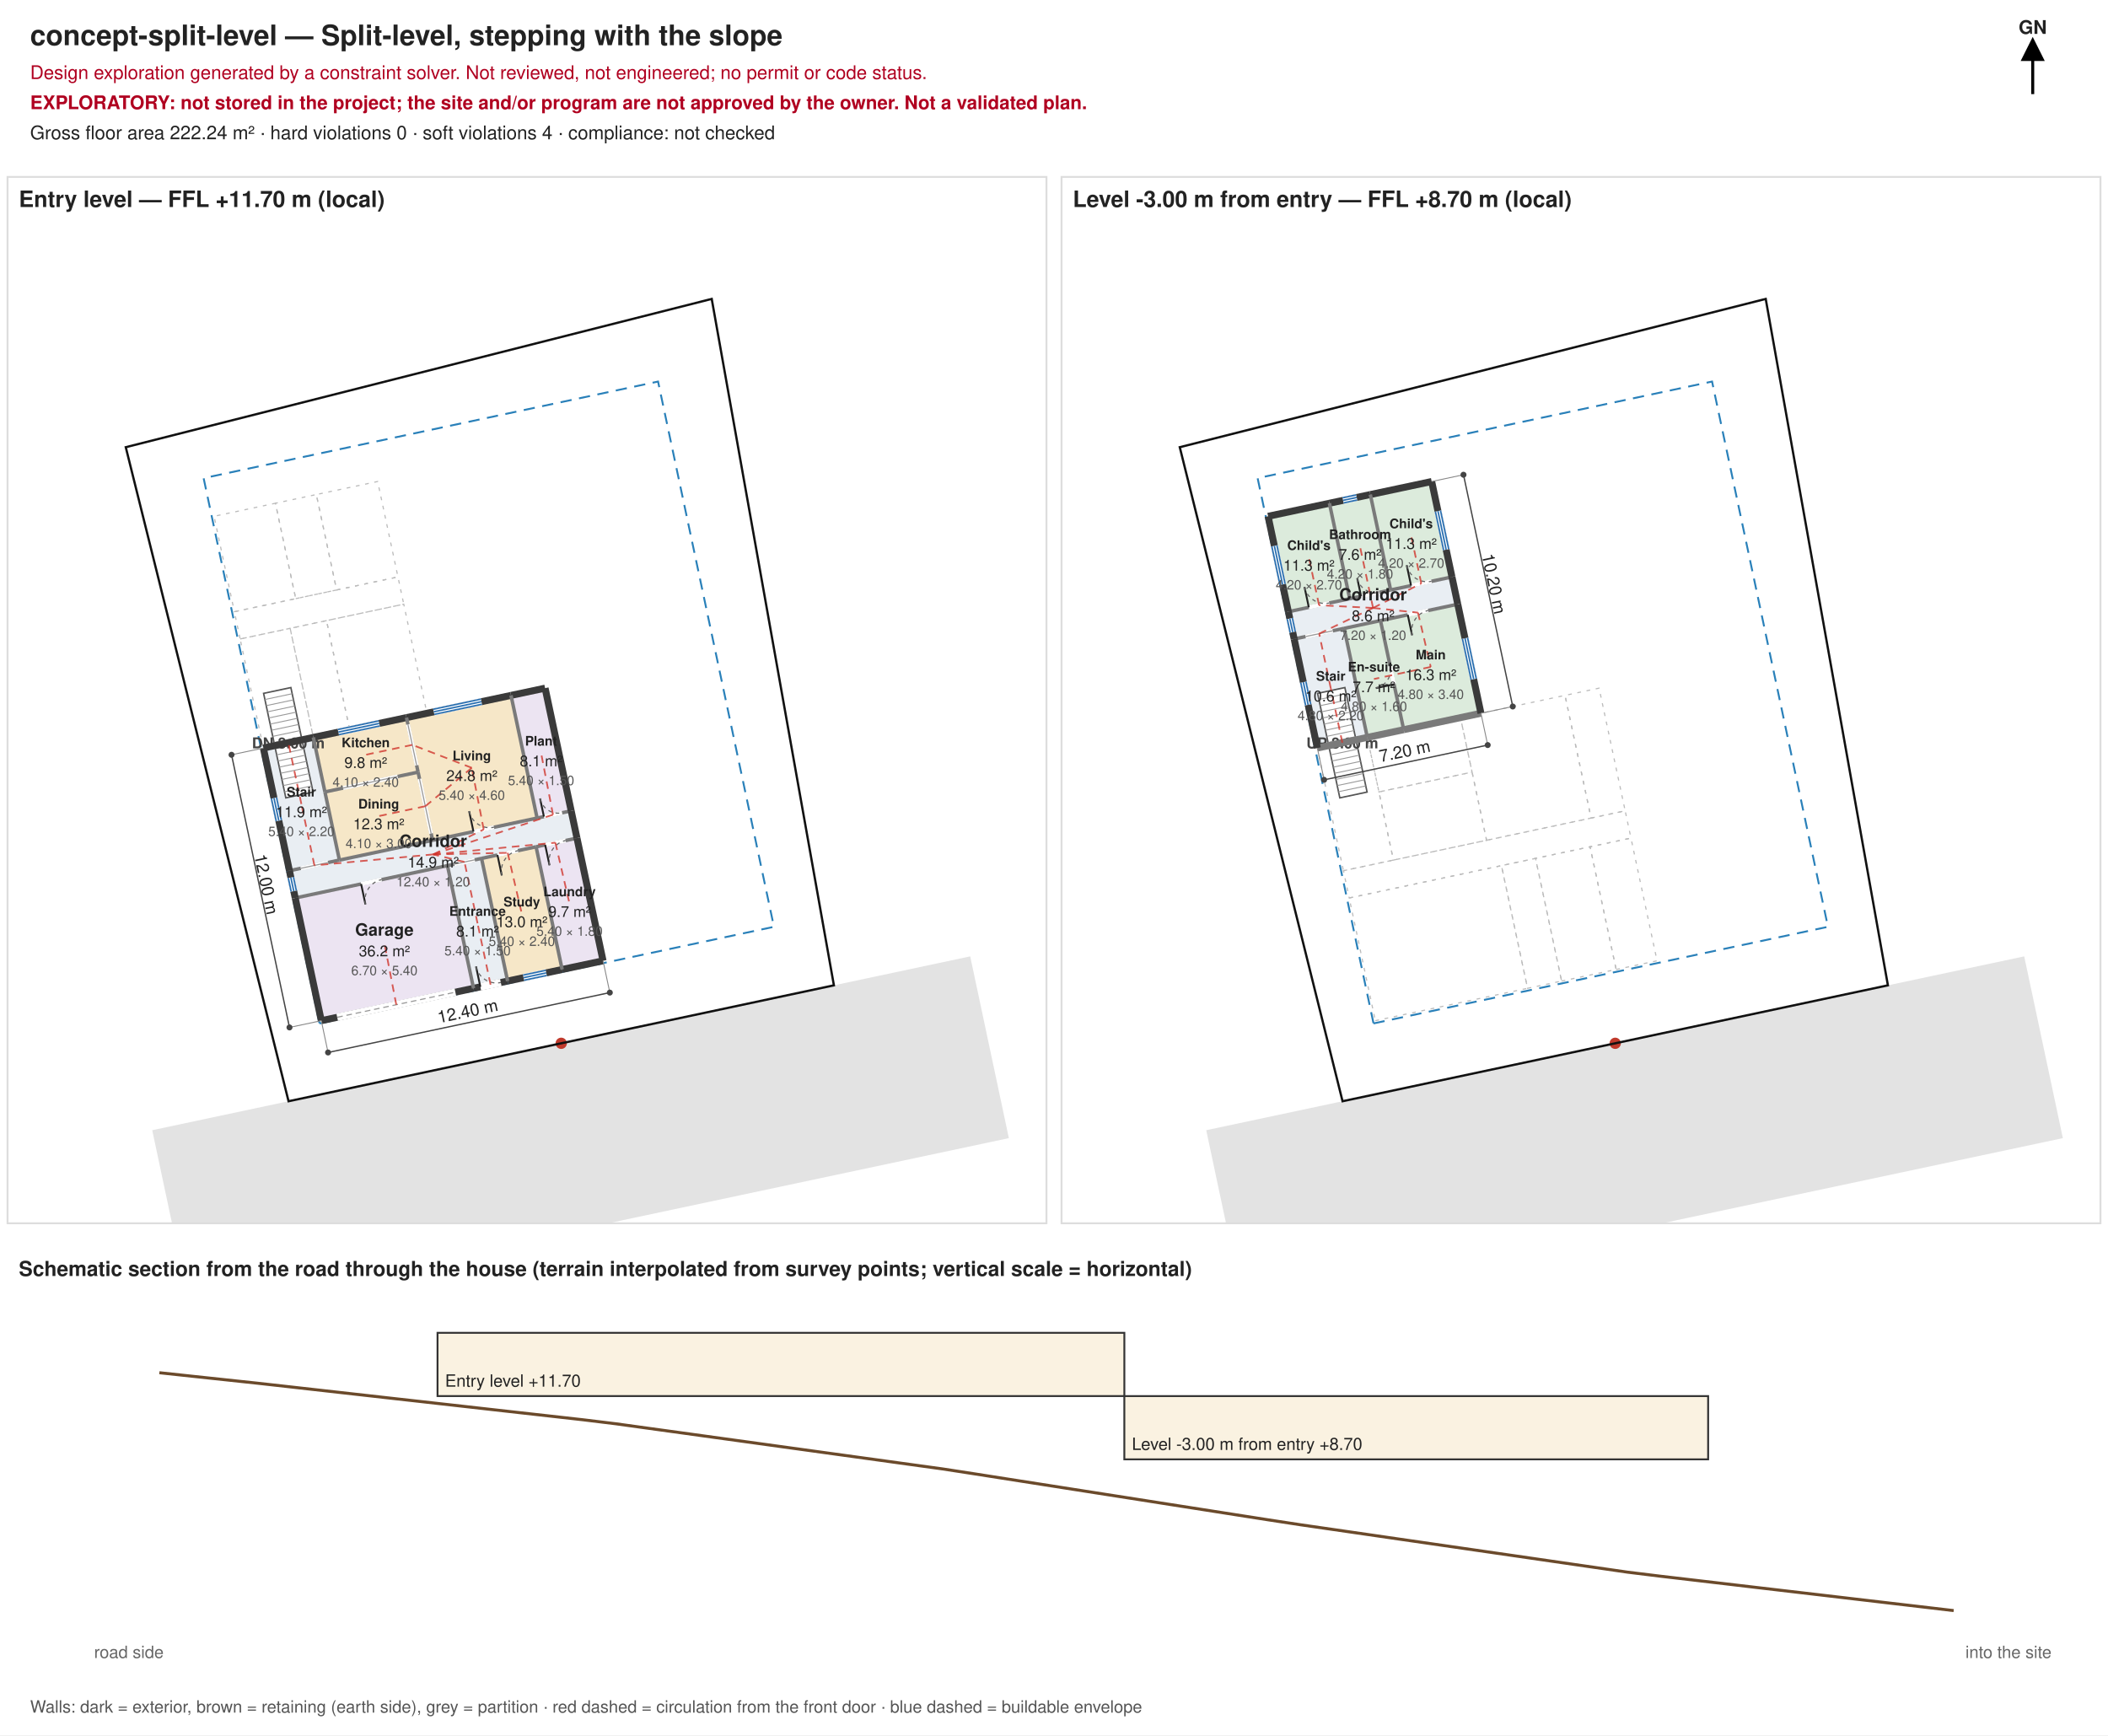
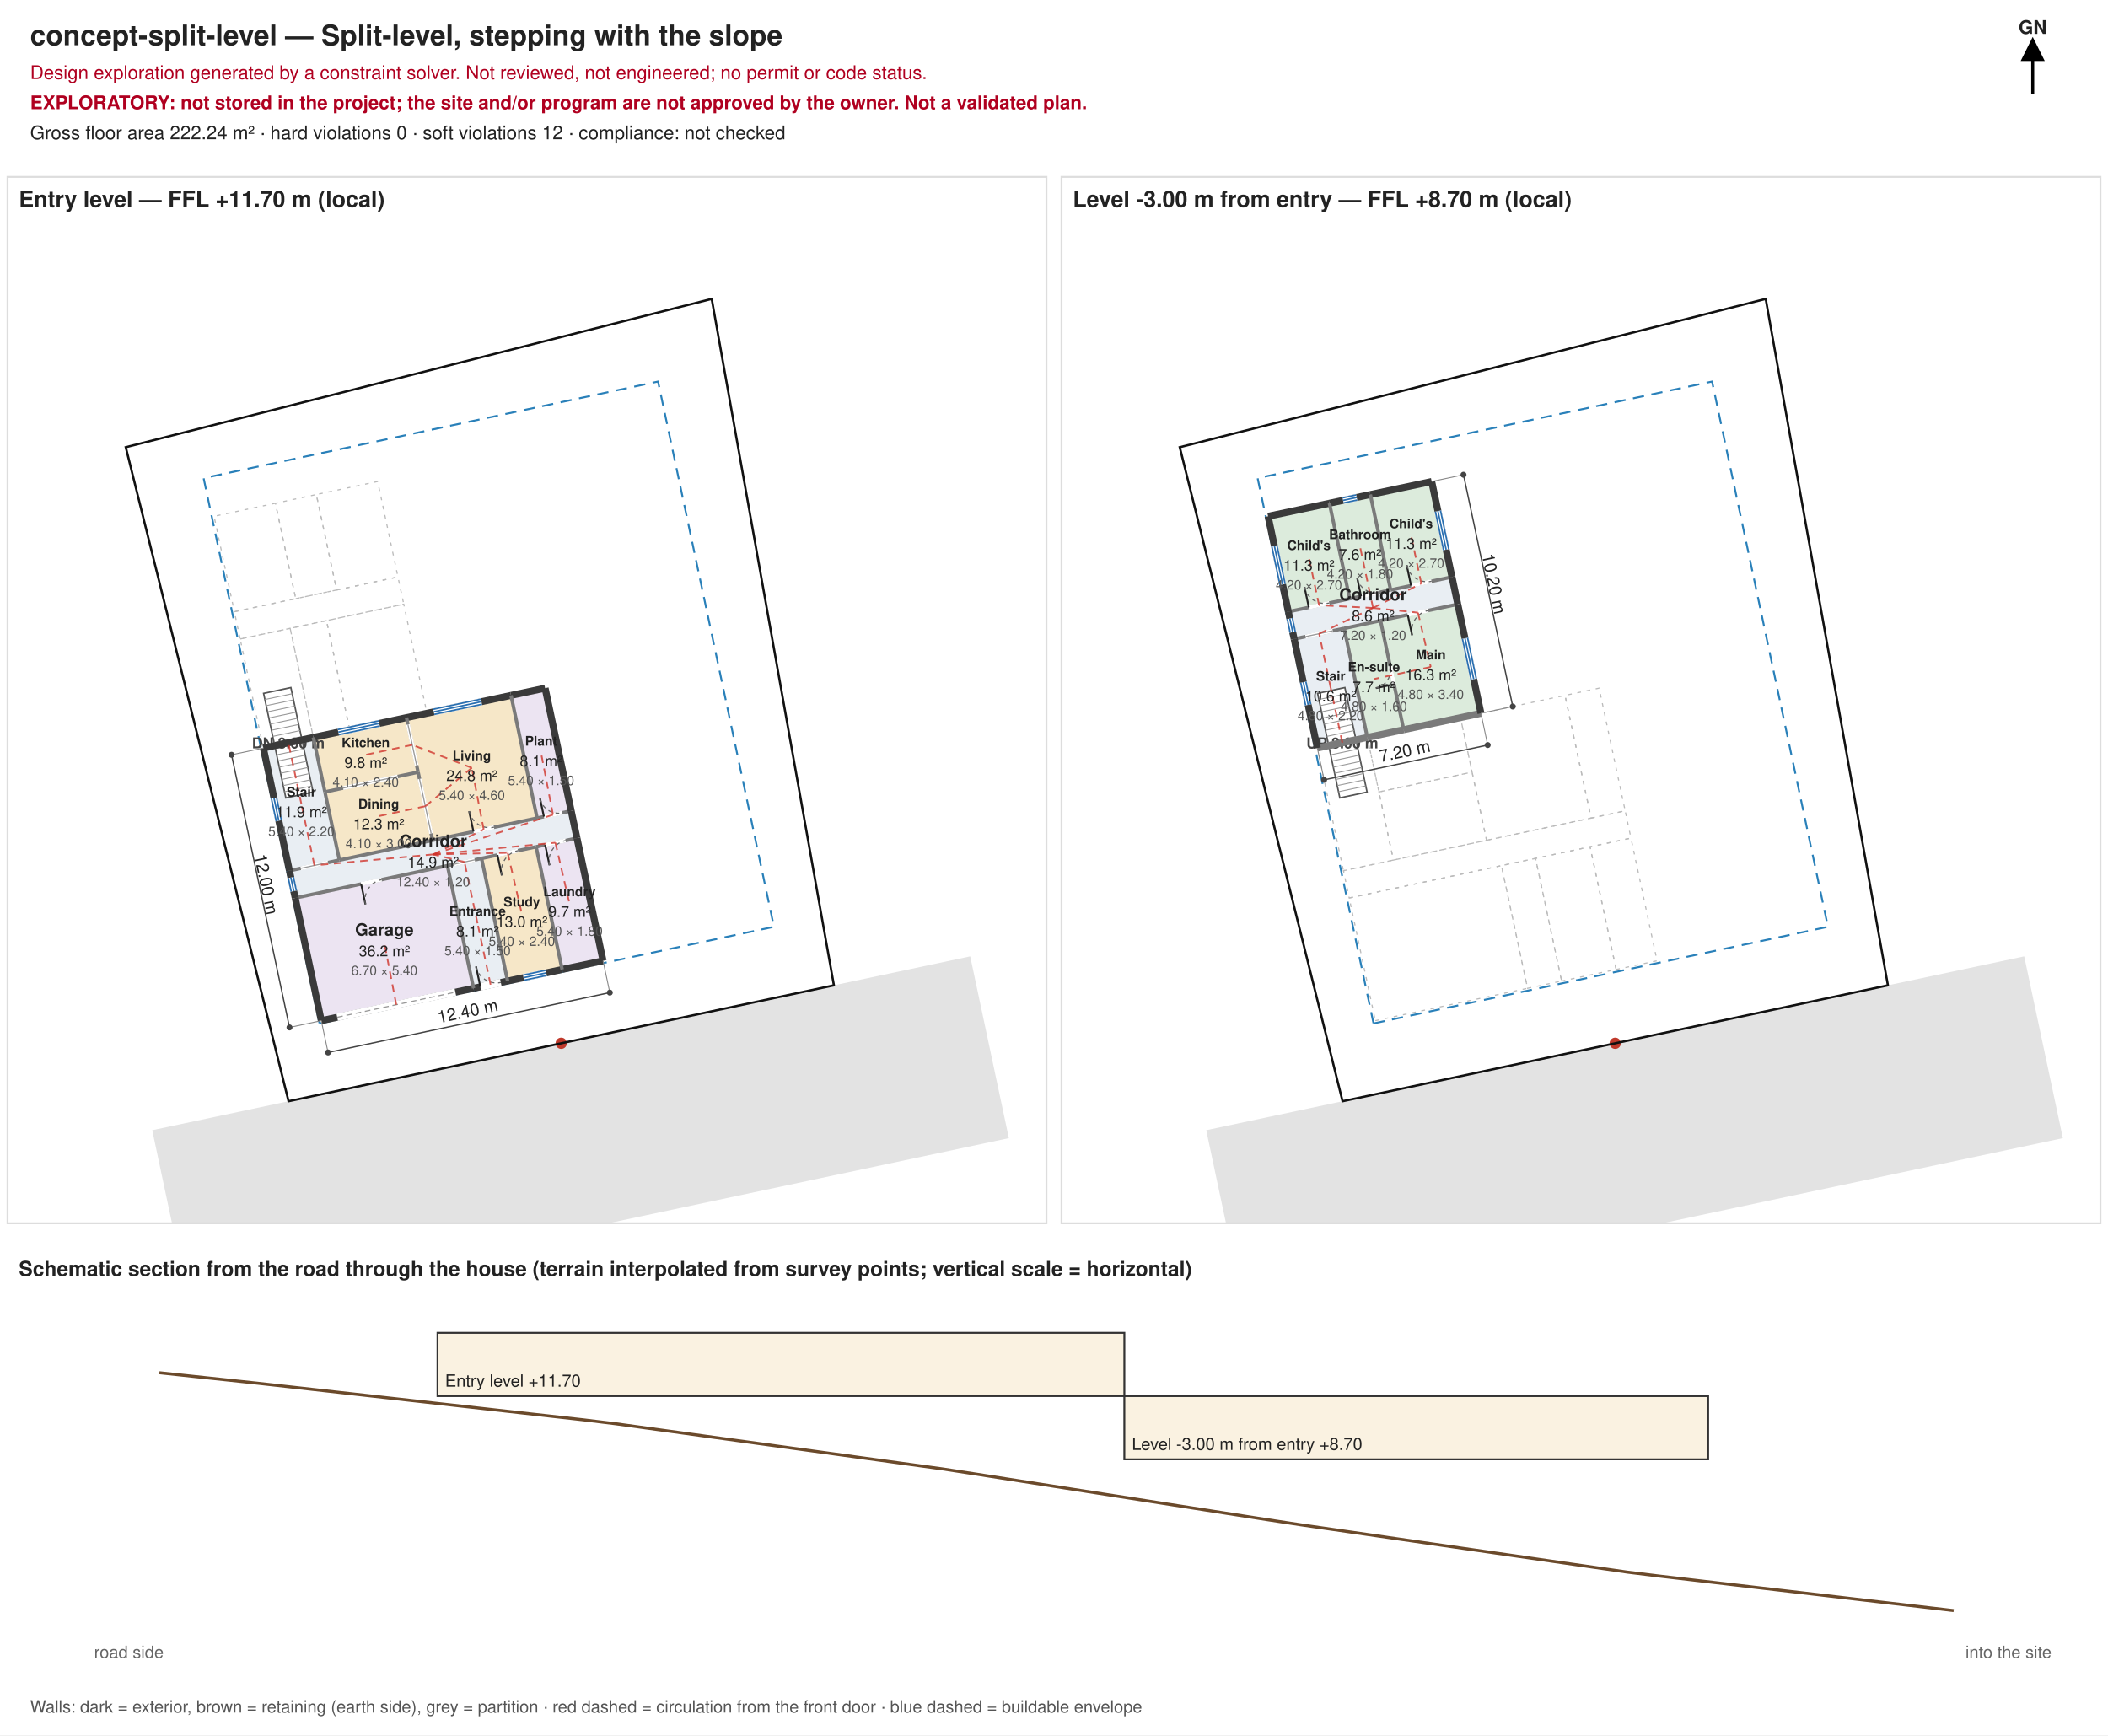
<svg xmlns="http://www.w3.org/2000/svg" width="1120.00" height="922.00" viewBox="0 0 1120.00 922.00" font-family="Helvetica, Arial, sans-serif">
  <defs>
    <marker id="arrow" markerWidth="8" markerHeight="8" refX="4" refY="4" orient="auto">
      <path d="M0,0 L8,4 L0,8 z" fill="#000" />
    </marker>
  </defs>
  <rect width="1120.00" height="922.00" fill="#ffffff" />
  <text x="16.00" y="24.00" font-size="15.00" text-anchor="start" fill="#222" font-weight="bold">concept-split-level — Split-level, stepping with the slope</text>
  <text x="16.00" y="42.00" font-size="10.00" text-anchor="start" fill="#b00020" font-weight="normal">Design exploration generated by a constraint solver. Not reviewed, not engineered; no permit or code status.</text>
  <text x="16.00" y="58.00" font-size="10.00" text-anchor="start" fill="#b00020" font-weight="bold">EXPLORATORY: not stored in the project; the site and/or program are not approved by the owner. Not a validated plan.</text>
-   <text x="16.00" y="74.00" font-size="10.00" text-anchor="start" fill="#222" font-weight="normal">Gross floor area 222.24 m² · hard violations 0 · soft violations 4 · compliance: not checked</text>
+   <text x="16.00" y="74.00" font-size="10.00" text-anchor="start" fill="#222" font-weight="normal">Gross floor area 222.24 m² · hard violations 0 · soft violations 12 · compliance: not checked</text>
  <path d="M1080.00,50.00 L1080.00,26.00" stroke="#000" stroke-width="1.6" marker-end="url(#arrow)" />
  <text x="1080.00" y="18.00" font-size="10.00" text-anchor="middle" fill="#222" font-weight="bold">GN</text>
  <clipPath id="clip-lv-entry">
    <rect x="4.00" y="94.00" width="552.00" height="556.00" />
  </clipPath>
  <g id="level-lv-entry" clip-path="url(#clip-lv-entry)">
    <path d="M101.40,697.13 L536.02,604.75 L515.48,508.17 L80.88,600.54 Z" fill="#e3e3e3" stroke="none" />
    <circle cx="298.18" cy="554.36" r="3" fill="#c0392b" />
    <path d="M153.31,585.15 L443.06,523.56 L378.14,158.83 L66.82,237.62 Z" fill="none" stroke="#111" stroke-width="1.2" />
    <path d="M169.77,543.80 L411.21,492.47 L349.63,202.74 L108.18,254.06 Z" fill="none" stroke="#2980b9" stroke-width="1" stroke-dasharray="6,4" />
    <path d="M127.60,339.52 L214.52,321.04 L211.44,306.56 L124.52,325.03 Z" fill="none" stroke="#bbb" stroke-width="0.6" stroke-dasharray="2,3" />
    <path d="M166.48,391.82 L185.79,387.72 L173.48,329.77 L154.16,333.87 Z" fill="none" stroke="#bbb" stroke-width="0.6" stroke-dasharray="2,3" />
    <path d="M185.79,387.72 L226.84,378.99 L214.52,321.04 L173.48,329.77 Z" fill="none" stroke="#bbb" stroke-width="0.6" stroke-dasharray="2,3" />
    <path d="M124.52,325.03 L157.12,318.10 L146.34,267.40 L113.74,274.33 Z" fill="none" stroke="#bbb" stroke-width="0.6" stroke-dasharray="2,3" />
    <path d="M178.85,313.49 L211.44,306.56 L200.66,255.85 L168.07,262.78 Z" fill="none" stroke="#bbb" stroke-width="0.6" stroke-dasharray="2,3" />
    <path d="M157.12,318.10 L178.85,313.49 L168.07,262.78 L146.34,267.40 Z" fill="none" stroke="#bbb" stroke-width="0.6" stroke-dasharray="2,3" />
    <path d="M139.92,397.47 L166.48,391.82 L154.16,333.87 L127.60,339.52 Z" fill="none" stroke="#bbb" stroke-width="0.6" stroke-dasharray="2,3" />
    <path d="M156.85,477.15 L306.55,445.33 L303.47,430.84 L153.77,462.66 Z" fill="#e9eef3" stroke="none" />
    <path d="M251.60,525.14 L269.70,521.29 L255.85,456.10 L237.74,459.95 Z" fill="#e9eef3" stroke="none" />
    <path d="M180.33,457.01 L229.83,446.49 L222.13,410.27 L172.64,420.80 Z" fill="#f6e7c8" stroke="none" />
    <path d="M172.64,420.80 L222.13,410.27 L215.97,381.30 L166.48,391.82 Z" fill="#f6e7c8" stroke="none" />
    <path d="M229.83,446.49 L285.36,434.69 L271.51,369.50 L215.97,381.30 Z" fill="#f6e7c8" stroke="none" />
    <path d="M269.70,521.29 L298.68,515.14 L284.82,449.94 L255.85,456.10 Z" fill="#f6e7c8" stroke="none" />
    <path d="M170.71,542.34 L251.60,525.14 L237.74,459.95 L156.85,477.15 Z" fill="#ece4f2" stroke="none" />
    <path d="M298.68,515.14 L320.41,510.52 L306.55,445.33 L284.82,449.94 Z" fill="#ece4f2" stroke="none" />
    <path d="M285.36,434.69 L303.47,430.84 L289.62,365.65 L271.51,369.50 Z" fill="#ece4f2" stroke="none" />
    <path d="M153.77,462.66 L180.33,457.01 L166.48,391.82 L139.92,397.47 Z" fill="#e9eef3" stroke="none" />
    <path d="M151.86,423.95 L166.34,420.87 L154.54,365.34 L140.05,368.42 Z" fill="#ffffff" stroke="#555" stroke-width="0.8" />
    <path d="M151.16,420.68 L165.65,417.60" stroke="#999" stroke-width="0.5" />
    <path d="M150.47,417.42 L164.95,414.34" stroke="#999" stroke-width="0.5" />
    <path d="M149.77,414.15 L164.26,411.07" stroke="#999" stroke-width="0.5" />
    <path d="M149.08,410.88 L163.57,407.80" stroke="#999" stroke-width="0.5" />
    <path d="M148.38,407.62 L162.87,404.54" stroke="#999" stroke-width="0.5" />
    <path d="M147.69,404.35 L162.18,401.27" stroke="#999" stroke-width="0.5" />
    <path d="M147.00,401.08 L161.48,398.00" stroke="#999" stroke-width="0.5" />
    <path d="M146.30,397.82 L160.79,394.74" stroke="#999" stroke-width="0.5" />
    <path d="M145.61,394.55 L160.09,391.47" stroke="#999" stroke-width="0.5" />
    <path d="M144.91,391.28 L159.40,388.20" stroke="#999" stroke-width="0.5" />
    <path d="M144.22,388.02 L158.70,384.94" stroke="#999" stroke-width="0.5" />
    <path d="M143.52,384.75 L158.01,381.67" stroke="#999" stroke-width="0.5" />
    <path d="M142.83,381.48 L157.32,378.41" stroke="#999" stroke-width="0.5" />
    <path d="M142.13,378.22 L156.62,375.14" stroke="#999" stroke-width="0.5" />
    <path d="M141.44,374.95 L155.93,371.87" stroke="#999" stroke-width="0.5" />
    <path d="M140.75,371.68 L155.23,368.61" stroke="#999" stroke-width="0.5" />
    <text x="153.20" y="397.64" font-size="8.00" text-anchor="middle" fill="#444" font-weight="bold">DN 3.00 m</text>
    <path d="M170.33,540.53 L251.21,523.33 L251.98,526.95 L171.10,544.15 Z" fill="#3a3a3a" />
    <path d="M251.21,523.33 L269.32,519.48 L270.09,523.11 L251.98,526.95 Z" fill="#3a3a3a" />
    <path d="M269.32,519.48 L298.29,513.32 L299.06,516.95 L270.09,523.11 Z" fill="#3a3a3a" />
    <path d="M298.29,513.32 L320.02,508.71 L320.79,512.33 L299.06,516.95 Z" fill="#3a3a3a" />
    <path d="M156.66,476.24 L237.55,459.05 L237.93,460.86 L157.05,478.05 Z" fill="#7a7a7a" />
    <path d="M237.55,459.05 L255.65,455.20 L256.04,457.01 L237.93,460.86 Z" fill="#7a7a7a" />
    <path d="M255.65,455.20 L284.63,449.04 L285.01,450.85 L256.04,457.01 Z" fill="#7a7a7a" />
    <path d="M284.63,449.04 L306.36,444.42 L306.74,446.23 L285.01,450.85 Z" fill="#7a7a7a" />
    <path d="M153.58,461.75 L180.14,456.11 L180.53,457.92 L153.97,463.56 Z" fill="#7a7a7a" />
    <path d="M180.14,456.11 L229.64,445.59 L230.02,447.40 L180.53,457.92 Z" fill="#7a7a7a" />
    <path d="M229.64,445.59 L285.17,433.78 L285.56,435.59 L230.02,447.40 Z" fill="#7a7a7a" />
    <path d="M285.17,433.78 L303.28,429.93 L303.66,431.74 L285.56,435.59 Z" fill="#7a7a7a" />
    <path d="M172.44,419.89 L221.94,409.37 L222.32,411.18 L172.83,421.70 Z" fill="#7a7a7a" />
    <path d="M139.53,395.66 L166.09,390.01 L166.86,393.63 L140.30,399.28 Z" fill="#3a3a3a" />
    <path d="M166.09,390.01 L215.59,379.49 L216.36,383.11 L166.86,393.63 Z" fill="#3a3a3a" />
    <path d="M215.59,379.49 L271.12,367.69 L271.89,371.31 L216.36,383.11 Z" fill="#3a3a3a" />
    <path d="M271.12,367.69 L289.23,363.84 L290.00,367.46 L271.89,371.31 Z" fill="#3a3a3a" />
    <path d="M168.90,542.72 L155.04,477.53 L158.66,476.76 L172.52,541.95 Z" fill="#3a3a3a" />
    <path d="M155.04,477.53 L151.96,463.04 L155.59,462.27 L158.66,476.76 Z" fill="#3a3a3a" />
    <path d="M151.96,463.04 L138.11,397.85 L141.73,397.08 L155.59,462.27 Z" fill="#3a3a3a" />
    <path d="M179.43,457.21 L171.73,420.99 L173.54,420.60 L181.24,456.82 Z" fill="#7a7a7a" />
    <path d="M171.73,420.99 L165.57,392.01 L167.38,391.63 L173.54,420.60 Z" fill="#7a7a7a" />
    <path d="M228.92,446.68 L221.23,410.47 L223.04,410.08 L230.74,446.30 Z" fill="#7a7a7a" />
    <path d="M221.23,410.47 L215.07,381.49 L216.88,381.11 L223.04,410.08 Z" fill="#7a7a7a" />
    <path d="M250.69,525.34 L236.83,460.14 L238.64,459.76 L252.50,524.95 Z" fill="#7a7a7a" />
    <path d="M268.80,521.49 L254.94,456.30 L256.75,455.91 L270.61,521.10 Z" fill="#7a7a7a" />
    <path d="M297.77,515.33 L283.92,450.14 L285.73,449.75 L299.58,514.94 Z" fill="#7a7a7a" />
    <path d="M284.46,434.88 L270.60,369.69 L272.41,369.30 L286.27,434.50 Z" fill="#7a7a7a" />
    <path d="M318.60,510.90 L304.74,445.71 L308.36,444.94 L322.22,510.13 Z" fill="#3a3a3a" />
    <path d="M304.74,445.71 L301.66,431.22 L305.28,430.45 L308.36,444.94 Z" fill="#3a3a3a" />
    <path d="M301.66,431.22 L287.80,366.03 L291.43,365.26 L305.28,430.45 Z" fill="#3a3a3a" />
    <path d="M254.81,522.44 L265.67,520.13 L266.49,524.00 L255.63,526.31 Z" fill="#ffffff" stroke="none" />
    <path d="M255.22,524.37 L252.91,513.51" stroke="#222" stroke-width="1" />
    <path d="M252.91,513.51 A11.11,11.11 0 0 0 266.08,522.06" fill="none" stroke="#666" stroke-width="0.6" stroke-dasharray="2,2" />
    <path d="M241.14,458.16 L252.01,455.85 L252.44,457.90 L241.58,460.21 Z" fill="#ffffff" stroke="none" />
    <path d="M241.36,459.18 L252.23,456.87" stroke="#999" stroke-width="0.6" />
    <path d="M251.34,440.85 L262.21,438.54 L262.64,440.59 L251.78,442.90 Z" fill="#ffffff" stroke="none" />
    <path d="M251.56,441.87 L249.25,431.01" stroke="#222" stroke-width="1" />
    <path d="M249.25,431.01 A11.11,11.11 0 0 0 262.43,439.56" fill="none" stroke="#666" stroke-width="0.6" stroke-dasharray="2,2" />
    <path d="M220.34,406.87 L215.72,385.14 L217.77,384.70 L222.39,406.43 Z" fill="#ffffff" stroke="none" />
    <path d="M221.36,406.65 L216.74,384.92" stroke="#999" stroke-width="0.6" />
    <path d="M228.03,443.09 L221.88,414.11 L223.93,413.68 L230.09,442.65 Z" fill="#ffffff" stroke="none" />
    <path d="M229.06,442.87 L222.90,413.90" stroke="#999" stroke-width="0.6" />
    <path d="M182.08,417.72 L211.05,411.56 L211.49,413.61 L182.51,419.77 Z" fill="#ffffff" stroke="none" />
    <path d="M182.29,418.74 L211.27,412.58" stroke="#999" stroke-width="0.6" />
    <path d="M264.08,453.28 L274.94,450.97 L275.38,453.02 L264.52,455.33 Z" fill="#ffffff" stroke="none" />
    <path d="M264.30,454.31 L266.61,465.17" stroke="#222" stroke-width="1" />
    <path d="M266.61,465.17 A11.11,11.11 0 0 1 275.16,452.00" fill="none" stroke="#666" stroke-width="0.6" stroke-dasharray="2,2" />
    <path d="M191.65,468.68 L202.51,466.37 L202.95,468.42 L192.08,470.73 Z" fill="#ffffff" stroke="none" />
    <path d="M191.86,469.70 L194.17,480.57" stroke="#222" stroke-width="1" />
    <path d="M194.17,480.57 A11.11,11.11 0 0 1 202.73,467.39" fill="none" stroke="#666" stroke-width="0.6" stroke-dasharray="2,2" />
    <path d="M178.75,538.61 L241.53,525.26 L242.35,529.13 L179.57,542.47 Z" fill="#ffffff" stroke="none" />
    <path d="M179.16,540.54 L241.94,527.20" stroke="#999" stroke-width="0.6" stroke-dasharray="3,2" />
    <path d="M289.43,447.89 L300.30,445.58 L300.73,447.63 L289.87,449.94 Z" fill="#ffffff" stroke="none" />
    <path d="M289.65,448.92 L291.96,459.78" stroke="#222" stroke-width="1" />
    <path d="M291.96,459.78 A11.11,11.11 0 0 1 300.52,446.61" fill="none" stroke="#666" stroke-width="0.6" stroke-dasharray="2,2" />
    <path d="M288.77,432.89 L298.42,430.84 L298.86,432.89 L289.20,434.94 Z" fill="#ffffff" stroke="none" />
    <path d="M288.99,433.92 L286.93,424.26" stroke="#222" stroke-width="1" />
    <path d="M286.93,424.26 A9.87,9.87 0 0 0 298.64,431.87" fill="none" stroke="#666" stroke-width="0.6" stroke-dasharray="2,2" />
    <path d="M159.59,460.35 L174.08,457.27 L174.52,459.32 L160.03,462.40 Z" fill="#ffffff" stroke="none" />
    <path d="M159.81,461.38 L174.30,458.30" stroke="#999" stroke-width="0.6" />
    <path d="M154.15,473.93 L152.61,466.69 L156.48,465.87 L158.02,473.11 Z" fill="#ffffff" stroke="none" />
    <path d="M157.44,473.24 L155.90,465.99" stroke="#2a6fb0" stroke-width="0.8" />
    <path d="M156.08,473.52 L154.54,466.28" stroke="#2a6fb0" stroke-width="0.8" />
    <path d="M154.73,473.81 L153.19,466.57" stroke="#2a6fb0" stroke-width="0.8" />
    <path d="M179.35,387.07 L201.08,382.45 L201.90,386.31 L180.17,390.93 Z" fill="#ffffff" stroke="none" />
    <path d="M180.04,390.35 L201.77,385.73" stroke="#2a6fb0" stroke-width="0.8" />
    <path d="M179.76,389.00 L201.49,384.38" stroke="#2a6fb0" stroke-width="0.8" />
    <path d="M179.47,387.65 L201.20,383.03" stroke="#2a6fb0" stroke-width="0.8" />
    <path d="M230.05,376.29 L255.40,370.90 L256.22,374.76 L230.87,380.15 Z" fill="#ffffff" stroke="none" />
    <path d="M230.75,379.57 L256.10,374.19" stroke="#2a6fb0" stroke-width="0.8" />
    <path d="M230.46,378.22 L255.81,372.83" stroke="#2a6fb0" stroke-width="0.8" />
    <path d="M230.17,376.87 L255.53,371.48" stroke="#2a6fb0" stroke-width="0.8" />
    <path d="M277.74,517.57 L289.82,515.00 L290.64,518.86 L278.57,521.43 Z" fill="#ffffff" stroke="none" />
    <path d="M278.44,520.85 L290.51,518.28" stroke="#2a6fb0" stroke-width="0.8" />
    <path d="M278.15,519.50 L290.23,516.93" stroke="#2a6fb0" stroke-width="0.8" />
    <path d="M277.87,518.15 L289.94,515.58" stroke="#2a6fb0" stroke-width="0.8" />
    <path d="M146.20,436.51 L143.63,424.44 L147.49,423.62 L150.06,435.69 Z" fill="#ffffff" stroke="none" />
    <path d="M149.48,435.81 L146.91,423.74" stroke="#2a6fb0" stroke-width="0.8" />
    <path d="M148.13,436.10 L145.56,424.03" stroke="#2a6fb0" stroke-width="0.8" />
    <path d="M146.78,436.39 L144.21,424.31" stroke="#2a6fb0" stroke-width="0.8" />
    <path d="M260.65,523.22 L253.72,490.62" stroke="#d0342c" stroke-width="0.9" stroke-dasharray="4,3" fill="none" opacity="0.8" />
    <path d="M210.55,533.87 L204.22,501.14" stroke="#d0342c" stroke-width="0.9" stroke-dasharray="4,3" fill="none" opacity="0.8" />
    <path d="M246.79,458.03 L230.16,453.99" stroke="#d0342c" stroke-width="0.9" stroke-dasharray="4,3" fill="none" opacity="0.8" />
    <path d="M253.72,490.62 L246.79,458.03" stroke="#d0342c" stroke-width="0.9" stroke-dasharray="4,3" fill="none" opacity="0.8" />
    <path d="M295.08,447.76 L302.61,480.23" stroke="#d0342c" stroke-width="0.9" stroke-dasharray="4,3" fill="none" opacity="0.8" />
    <path d="M230.16,453.99 L295.08,447.76" stroke="#d0342c" stroke-width="0.9" stroke-dasharray="4,3" fill="none" opacity="0.8" />
    <path d="M256.99,440.72 L250.67,407.99" stroke="#d0342c" stroke-width="0.9" stroke-dasharray="4,3" fill="none" opacity="0.8" />
    <path d="M230.16,453.99 L256.99,440.72" stroke="#d0342c" stroke-width="0.9" stroke-dasharray="4,3" fill="none" opacity="0.8" />
    <path d="M293.81,432.89 L287.49,400.17" stroke="#d0342c" stroke-width="0.9" stroke-dasharray="4,3" fill="none" opacity="0.8" />
    <path d="M230.16,453.99 L293.81,432.89" stroke="#d0342c" stroke-width="0.9" stroke-dasharray="4,3" fill="none" opacity="0.8" />
    <path d="M167.05,459.84 L160.13,427.24" stroke="#d0342c" stroke-width="0.9" stroke-dasharray="4,3" fill="none" opacity="0.8" />
    <path d="M230.16,453.99 L167.05,459.84" stroke="#d0342c" stroke-width="0.9" stroke-dasharray="4,3" fill="none" opacity="0.8" />
    <path d="M269.73,453.15 L277.26,485.62" stroke="#d0342c" stroke-width="0.9" stroke-dasharray="4,3" fill="none" opacity="0.8" />
    <path d="M230.16,453.99 L269.73,453.15" stroke="#d0342c" stroke-width="0.9" stroke-dasharray="4,3" fill="none" opacity="0.8" />
    <path d="M225.98,428.38 L201.23,433.64" stroke="#d0342c" stroke-width="0.9" stroke-dasharray="4,3" fill="none" opacity="0.8" />
    <path d="M250.67,407.99 L225.98,428.38" stroke="#d0342c" stroke-width="0.9" stroke-dasharray="4,3" fill="none" opacity="0.8" />
    <path d="M219.05,395.79 L194.30,401.05" stroke="#d0342c" stroke-width="0.9" stroke-dasharray="4,3" fill="none" opacity="0.8" />
    <path d="M250.67,407.99 L219.05,395.79" stroke="#d0342c" stroke-width="0.9" stroke-dasharray="4,3" fill="none" opacity="0.8" />
    <path d="M160.13,427.24 L153.20,394.64" stroke="#d0342c" stroke-width="0.9" stroke-dasharray="4,3" fill="none" opacity="0.8" />
    <text x="230.16" y="449.99" font-size="9.00" text-anchor="middle" fill="#222" font-weight="bold">Corridor</text>
    <text x="230.16" y="460.99" font-size="8.00" text-anchor="middle" fill="#222" font-weight="normal">14.9 m²</text>
    <text x="230.16" y="470.99" font-size="7.00" text-anchor="middle" fill="#555" font-weight="normal">12.40 × 1.20</text>
    <text x="253.72" y="486.62" font-size="7.00" text-anchor="middle" fill="#222" font-weight="bold">Entrance</text>
    <text x="253.72" y="497.62" font-size="8.00" text-anchor="middle" fill="#222" font-weight="normal">8.1 m²</text>
    <text x="253.72" y="507.62" font-size="7.00" text-anchor="middle" fill="#555" font-weight="normal">5.40 × 1.50</text>
    <text x="201.23" y="429.64" font-size="7.00" text-anchor="middle" fill="#222" font-weight="bold">Dining</text>
    <text x="201.23" y="440.64" font-size="8.00" text-anchor="middle" fill="#222" font-weight="normal">12.3 m²</text>
    <text x="201.23" y="450.64" font-size="7.00" text-anchor="middle" fill="#555" font-weight="normal">4.10 × 3.00</text>
    <text x="194.30" y="397.05" font-size="7.00" text-anchor="middle" fill="#222" font-weight="bold">Kitchen</text>
    <text x="194.30" y="408.05" font-size="8.00" text-anchor="middle" fill="#222" font-weight="normal">9.8 m²</text>
    <text x="194.30" y="418.05" font-size="7.00" text-anchor="middle" fill="#555" font-weight="normal">4.10 × 2.40</text>
    <text x="250.67" y="403.99" font-size="7.00" text-anchor="middle" fill="#222" font-weight="bold">Living</text>
    <text x="250.67" y="414.99" font-size="8.00" text-anchor="middle" fill="#222" font-weight="normal">24.8 m²</text>
    <text x="250.67" y="424.99" font-size="7.00" text-anchor="middle" fill="#555" font-weight="normal">5.40 × 4.60</text>
    <text x="277.26" y="481.62" font-size="7.00" text-anchor="middle" fill="#222" font-weight="bold">Study</text>
    <text x="277.26" y="492.62" font-size="8.00" text-anchor="middle" fill="#222" font-weight="normal">13.0 m²</text>
    <text x="277.26" y="502.62" font-size="7.00" text-anchor="middle" fill="#555" font-weight="normal">5.40 × 2.40</text>
    <text x="204.22" y="497.14" font-size="9.00" text-anchor="middle" fill="#222" font-weight="bold">Garage</text>
    <text x="204.22" y="508.14" font-size="8.00" text-anchor="middle" fill="#222" font-weight="normal">36.2 m²</text>
    <text x="204.22" y="518.14" font-size="7.00" text-anchor="middle" fill="#555" font-weight="normal">6.70 × 5.40</text>
    <text x="302.61" y="476.23" font-size="7.00" text-anchor="middle" fill="#222" font-weight="bold">Laundry</text>
    <text x="302.61" y="487.23" font-size="8.00" text-anchor="middle" fill="#222" font-weight="normal">9.7 m²</text>
    <text x="302.61" y="497.23" font-size="7.00" text-anchor="middle" fill="#555" font-weight="normal">5.40 × 1.80</text>
    <text x="287.49" y="396.17" font-size="7.00" text-anchor="middle" fill="#222" font-weight="bold">Plant</text>
    <text x="287.49" y="407.17" font-size="8.00" text-anchor="middle" fill="#222" font-weight="normal">8.1 m²</text>
    <text x="287.49" y="417.17" font-size="7.00" text-anchor="middle" fill="#555" font-weight="normal">5.40 × 1.50</text>
    <text x="160.13" y="423.24" font-size="7.00" text-anchor="middle" fill="#222" font-weight="bold">Stair</text>
    <text x="160.13" y="434.24" font-size="8.00" text-anchor="middle" fill="#222" font-weight="normal">11.9 m²</text>
    <text x="160.13" y="444.24" font-size="7.00" text-anchor="middle" fill="#555" font-weight="normal">5.40 × 2.20</text>
    <path d="M324.00,527.42 L174.30,559.24" stroke="#444" stroke-width="0.7" />
    <path d="M320.41,510.52 L324.00,527.42" stroke="#888" stroke-width="0.5" />
    <circle cx="324.00" cy="527.42" r="1.6" fill="#444" />
    <path d="M170.71,542.34 L174.30,559.24" stroke="#888" stroke-width="0.5" />
    <circle cx="174.30" cy="559.24" r="1.6" fill="#444" />
    <text x="249.15" y="540.33" font-size="9.00" text-anchor="middle" fill="#222" font-weight="normal" transform="rotate(348.00 249.15 540.33)">12.40 m</text>
    <path d="M153.81,545.93 L123.02,401.06" stroke="#444" stroke-width="0.7" />
    <path d="M170.71,542.34 L153.81,545.93" stroke="#888" stroke-width="0.5" />
    <circle cx="153.81" cy="545.93" r="1.6" fill="#444" />
    <path d="M139.92,397.47 L123.02,401.06" stroke="#888" stroke-width="0.5" />
    <circle cx="123.02" cy="401.06" r="1.6" fill="#444" />
    <text x="138.41" y="470.49" font-size="9.00" text-anchor="middle" fill="#222" font-weight="normal" transform="rotate(78.00 138.41 470.49)">12.00 m</text>
    <text x="10.00" y="110.00" font-size="12.00" text-anchor="start" fill="#222" font-weight="bold">Entry level — FFL +11.70 m (local)</text>
  </g>
  <rect x="4.00" y="94.00" width="552.00" height="556.00" fill="none" stroke="#ddd" />
  <clipPath id="clip-lv-down-300">
    <rect x="564.00" y="94.00" width="552.00" height="556.00" />
  </clipPath>
  <g id="level-lv-down-300" clip-path="url(#clip-lv-down-300)">
    <path d="M661.40,697.13 L1096.02,604.75 L1075.48,508.17 L640.88,600.54 Z" fill="#e3e3e3" stroke="none" />
    <circle cx="858.18" cy="554.36" r="3" fill="#c0392b" />
    <path d="M713.31,585.15 L1003.06,523.56 L938.14,158.83 L626.82,237.62 Z" fill="none" stroke="#111" stroke-width="1.2" />
    <path d="M729.77,543.80 L971.21,492.47 L909.63,202.74 L668.18,254.06 Z" fill="none" stroke="#2980b9" stroke-width="1" stroke-dasharray="6,4" />
    <path d="M716.85,477.15 L866.55,445.33 L863.47,430.84 L713.77,462.66 Z" fill="none" stroke="#bbb" stroke-width="0.6" stroke-dasharray="2,3" />
    <path d="M811.60,525.14 L829.70,521.29 L815.85,456.10 L797.74,459.95 Z" fill="none" stroke="#bbb" stroke-width="0.6" stroke-dasharray="2,3" />
    <path d="M740.33,457.01 L789.83,446.49 L782.13,410.27 L732.64,420.80 Z" fill="none" stroke="#bbb" stroke-width="0.6" stroke-dasharray="2,3" />
    <path d="M732.64,420.80 L782.13,410.27 L775.97,381.30 L726.48,391.82 Z" fill="none" stroke="#bbb" stroke-width="0.6" stroke-dasharray="2,3" />
    <path d="M789.83,446.49 L845.36,434.69 L831.51,369.50 L775.97,381.30 Z" fill="none" stroke="#bbb" stroke-width="0.6" stroke-dasharray="2,3" />
    <path d="M829.70,521.29 L858.68,515.14 L844.82,449.94 L815.85,456.10 Z" fill="none" stroke="#bbb" stroke-width="0.6" stroke-dasharray="2,3" />
    <path d="M730.71,542.34 L811.60,525.14 L797.74,459.95 L716.85,477.15 Z" fill="none" stroke="#bbb" stroke-width="0.6" stroke-dasharray="2,3" />
    <path d="M858.68,515.14 L880.41,510.52 L866.55,445.33 L844.82,449.94 Z" fill="none" stroke="#bbb" stroke-width="0.6" stroke-dasharray="2,3" />
    <path d="M845.36,434.69 L863.47,430.84 L849.62,365.65 L831.51,369.50 Z" fill="none" stroke="#bbb" stroke-width="0.6" stroke-dasharray="2,3" />
    <path d="M713.77,462.66 L740.33,457.01 L726.48,391.82 L699.92,397.47 Z" fill="none" stroke="#bbb" stroke-width="0.6" stroke-dasharray="2,3" />
    <path d="M687.60,339.52 L774.52,321.04 L771.44,306.56 L684.52,325.03 Z" fill="#e9eef3" stroke="none" />
    <path d="M726.48,391.82 L745.79,387.72 L733.48,329.77 L714.16,333.87 Z" fill="#dcebdc" stroke="none" />
    <path d="M745.79,387.72 L786.84,378.99 L774.52,321.04 L733.48,329.77 Z" fill="#dcebdc" stroke="none" />
    <path d="M684.52,325.03 L717.12,318.10 L706.34,267.40 L673.74,274.33 Z" fill="#dcebdc" stroke="none" />
    <path d="M738.85,313.49 L771.44,306.56 L760.66,255.85 L728.07,262.78 Z" fill="#dcebdc" stroke="none" />
    <path d="M717.12,318.10 L738.85,313.49 L728.07,262.78 L706.34,267.40 Z" fill="#dcebdc" stroke="none" />
    <path d="M699.92,397.47 L726.48,391.82 L714.16,333.87 L687.60,339.52 Z" fill="#e9eef3" stroke="none" />
    <path d="M711.86,423.95 L726.34,420.87 L714.54,365.34 L700.05,368.42 Z" fill="#ffffff" stroke="#555" stroke-width="0.8" />
    <path d="M711.16,420.68 L725.65,417.60" stroke="#999" stroke-width="0.5" />
    <path d="M710.47,417.42 L724.95,414.34" stroke="#999" stroke-width="0.5" />
    <path d="M709.77,414.15 L724.26,411.07" stroke="#999" stroke-width="0.5" />
    <path d="M709.08,410.88 L723.57,407.80" stroke="#999" stroke-width="0.5" />
    <path d="M708.38,407.62 L722.87,404.54" stroke="#999" stroke-width="0.5" />
    <path d="M707.69,404.35 L722.18,401.27" stroke="#999" stroke-width="0.5" />
    <path d="M707.00,401.08 L721.48,398.00" stroke="#999" stroke-width="0.5" />
    <path d="M706.30,397.82 L720.79,394.74" stroke="#999" stroke-width="0.5" />
    <path d="M705.61,394.55 L720.09,391.47" stroke="#999" stroke-width="0.5" />
    <path d="M704.91,391.28 L719.40,388.20" stroke="#999" stroke-width="0.5" />
    <path d="M704.22,388.02 L718.70,384.94" stroke="#999" stroke-width="0.5" />
    <path d="M703.52,384.75 L718.01,381.67" stroke="#999" stroke-width="0.5" />
    <path d="M702.83,381.48 L717.32,378.41" stroke="#999" stroke-width="0.5" />
    <path d="M702.13,378.22 L716.62,375.14" stroke="#999" stroke-width="0.5" />
    <path d="M701.44,374.95 L715.93,371.87" stroke="#999" stroke-width="0.5" />
    <path d="M700.75,371.68 L715.23,368.61" stroke="#999" stroke-width="0.5" />
    <text x="713.20" y="397.64" font-size="8.00" text-anchor="middle" fill="#444" font-weight="bold">UP 3.00 m</text>
    <path d="M699.53,395.66 L726.09,390.01 L726.86,393.63 L700.30,399.28 Z" fill="#7a7a7a" />
    <path d="M726.09,390.01 L745.41,385.91 L746.18,389.53 L726.86,393.63 Z" fill="#7a7a7a" />
    <path d="M745.41,385.91 L786.45,377.18 L787.22,380.80 L746.18,389.53 Z" fill="#7a7a7a" />
    <path d="M687.41,338.61 L713.97,332.97 L714.35,334.78 L687.79,340.43 Z" fill="#7a7a7a" />
    <path d="M713.97,332.97 L733.28,328.86 L733.67,330.67 L714.35,334.78 Z" fill="#7a7a7a" />
    <path d="M733.28,328.86 L774.33,320.14 L774.71,321.95 L733.67,330.67 Z" fill="#7a7a7a" />
    <path d="M684.33,324.13 L716.92,317.20 L717.31,319.01 L684.71,325.94 Z" fill="#7a7a7a" />
    <path d="M716.92,317.20 L738.65,312.58 L739.04,314.39 L717.31,319.01 Z" fill="#7a7a7a" />
    <path d="M738.65,312.58 L771.25,305.65 L771.63,307.46 L739.04,314.39 Z" fill="#7a7a7a" />
    <path d="M673.36,272.52 L705.95,265.59 L706.72,269.21 L674.13,276.14 Z" fill="#3a3a3a" />
    <path d="M705.95,265.59 L727.68,260.97 L728.45,264.59 L706.72,269.21 Z" fill="#3a3a3a" />
    <path d="M727.68,260.97 L760.28,254.04 L761.05,257.66 L728.45,264.59 Z" fill="#3a3a3a" />
    <path d="M698.11,397.85 L685.79,339.90 L689.41,339.13 L701.73,397.08 Z" fill="#3a3a3a" />
    <path d="M685.79,339.90 L682.71,325.42 L686.33,324.65 L689.41,339.13 Z" fill="#3a3a3a" />
    <path d="M682.71,325.42 L671.93,274.71 L675.55,273.94 L686.33,324.65 Z" fill="#3a3a3a" />
    <path d="M725.57,392.01 L713.25,334.07 L715.06,333.68 L727.38,391.63 Z" fill="#7a7a7a" />
    <path d="M716.21,318.30 L705.43,267.59 L707.24,267.21 L718.02,317.91 Z" fill="#7a7a7a" />
    <path d="M744.89,387.91 L732.57,329.96 L734.38,329.58 L746.70,387.52 Z" fill="#7a7a7a" />
    <path d="M737.94,313.68 L727.16,262.97 L728.97,262.59 L739.75,313.29 Z" fill="#7a7a7a" />
    <path d="M785.03,379.38 L772.71,321.43 L776.33,320.66 L788.65,378.61 Z" fill="#3a3a3a" />
    <path d="M772.71,321.43 L769.63,306.94 L773.25,306.17 L776.33,320.66 Z" fill="#3a3a3a" />
    <path d="M769.63,306.94 L758.85,256.24 L762.48,255.47 L773.25,306.17 Z" fill="#3a3a3a" />
    <path d="M747.74,325.66 L758.61,323.35 L759.05,325.41 L748.18,327.72 Z" fill="#ffffff" stroke="none" />
    <path d="M747.96,326.69 L750.27,337.55" stroke="#222" stroke-width="1" />
    <path d="M750.27,337.55 A11.11,11.11 0 0 1 758.83,324.38" fill="none" stroke="#666" stroke-width="0.6" stroke-dasharray="2,2" />
    <path d="M739.63,363.79 L737.58,354.13 L739.63,353.70 L741.69,363.35 Z" fill="#ffffff" stroke="none" />
    <path d="M740.66,363.57 L731.00,365.62" stroke="#222" stroke-width="1" />
    <path d="M731.00,365.62 A9.87,9.87 0 0 0 738.61,353.91" fill="none" stroke="#666" stroke-width="0.6" stroke-dasharray="2,2" />
    <path d="M695.17,321.70 L706.03,319.39 L706.47,321.44 L695.60,323.75 Z" fill="#ffffff" stroke="none" />
    <path d="M695.39,322.72 L693.08,311.86" stroke="#222" stroke-width="1" />
    <path d="M693.08,311.86 A11.11,11.11 0 0 0 706.25,320.41" fill="none" stroke="#666" stroke-width="0.6" stroke-dasharray="2,2" />
    <path d="M749.49,310.15 L760.36,307.84 L760.80,309.89 L749.93,312.20 Z" fill="#ffffff" stroke="none" />
    <path d="M749.71,311.18 L747.40,300.31" stroke="#222" stroke-width="1" />
    <path d="M747.40,300.31 A11.11,11.11 0 0 0 760.58,308.87" fill="none" stroke="#666" stroke-width="0.6" stroke-dasharray="2,2" />
    <path d="M722.93,315.80 L732.59,313.74 L733.03,315.79 L723.37,317.85 Z" fill="#ffffff" stroke="none" />
    <path d="M723.15,316.82 L721.10,307.16" stroke="#222" stroke-width="1" />
    <path d="M721.10,307.16 A9.87,9.87 0 0 0 732.81,314.77" fill="none" stroke="#666" stroke-width="0.6" stroke-dasharray="2,2" />
    <path d="M693.42,337.21 L707.91,334.13 L708.34,336.18 L693.85,339.26 Z" fill="#ffffff" stroke="none" />
    <path d="M693.64,338.24 L708.12,335.16" stroke="#999" stroke-width="0.6" />
    <path d="M684.90,336.31 L683.36,329.07 L687.22,328.24 L688.76,335.49 Z" fill="#ffffff" stroke="none" />
    <path d="M688.18,335.61 L686.64,328.37" stroke="#2a6fb0" stroke-width="0.8" />
    <path d="M686.83,335.90 L685.29,328.65" stroke="#2a6fb0" stroke-width="0.8" />
    <path d="M685.48,336.19 L683.94,328.94" stroke="#2a6fb0" stroke-width="0.8" />
    <path d="M781.06,361.29 L776.44,339.56 L780.30,338.74 L784.92,360.47 Z" fill="#ffffff" stroke="none" />
    <path d="M784.34,360.60 L779.72,338.87" stroke="#2a6fb0" stroke-width="0.8" />
    <path d="M782.99,360.88 L778.37,339.15" stroke="#2a6fb0" stroke-width="0.8" />
    <path d="M781.64,361.17 L777.02,339.44" stroke="#2a6fb0" stroke-width="0.8" />
    <path d="M679.51,310.96 L675.15,290.43 L679.01,289.61 L683.37,310.14 Z" fill="#ffffff" stroke="none" />
    <path d="M682.79,310.26 L678.43,289.74" stroke="#2a6fb0" stroke-width="0.8" />
    <path d="M681.44,310.55 L677.08,290.02" stroke="#2a6fb0" stroke-width="0.8" />
    <path d="M680.09,310.83 L675.73,290.31" stroke="#2a6fb0" stroke-width="0.8" />
    <path d="M766.43,292.48 L762.07,271.96 L765.93,271.14 L770.29,291.66 Z" fill="#ffffff" stroke="none" />
    <path d="M769.72,291.78 L765.35,271.26" stroke="#2a6fb0" stroke-width="0.8" />
    <path d="M768.36,292.07 L764.00,271.55" stroke="#2a6fb0" stroke-width="0.8" />
    <path d="M767.01,292.36 L762.65,271.83" stroke="#2a6fb0" stroke-width="0.8" />
    <path d="M713.17,263.93 L720.42,262.39 L721.24,266.25 L713.99,267.79 Z" fill="#ffffff" stroke="none" />
    <path d="M713.87,267.21 L721.11,265.67" stroke="#2a6fb0" stroke-width="0.8" />
    <path d="M713.58,265.86 L720.83,264.32" stroke="#2a6fb0" stroke-width="0.8" />
    <path d="M713.29,264.51 L720.54,262.97" stroke="#2a6fb0" stroke-width="0.8" />
    <path d="M693.11,374.94 L690.54,362.87 L694.41,362.05 L696.97,374.12 Z" fill="#ffffff" stroke="none" />
    <path d="M696.39,374.24 L693.83,362.17" stroke="#2a6fb0" stroke-width="0.8" />
    <path d="M695.04,374.53 L692.48,362.46" stroke="#2a6fb0" stroke-width="0.8" />
    <path d="M693.69,374.82 L691.12,362.74" stroke="#2a6fb0" stroke-width="0.8" />
    <path d="M713.20,394.64 L707.04,365.67" stroke="#d0342c" stroke-width="0.9" stroke-dasharray="4,3" fill="none" opacity="0.8" />
    <path d="M700.88,336.70 L729.52,323.04" stroke="#d0342c" stroke-width="0.9" stroke-dasharray="4,3" fill="none" opacity="0.8" />
    <path d="M707.04,365.67 L700.88,336.70" stroke="#d0342c" stroke-width="0.9" stroke-dasharray="4,3" fill="none" opacity="0.8" />
    <path d="M727.98,315.79 L722.59,290.44" stroke="#d0342c" stroke-width="0.9" stroke-dasharray="4,3" fill="none" opacity="0.8" />
    <path d="M729.52,323.04 L727.98,315.79" stroke="#d0342c" stroke-width="0.9" stroke-dasharray="4,3" fill="none" opacity="0.8" />
    <path d="M700.82,321.57 L695.43,296.22" stroke="#d0342c" stroke-width="0.9" stroke-dasharray="4,3" fill="none" opacity="0.8" />
    <path d="M729.52,323.04 L700.82,321.57" stroke="#d0342c" stroke-width="0.9" stroke-dasharray="4,3" fill="none" opacity="0.8" />
    <path d="M755.14,310.02 L749.76,284.67" stroke="#d0342c" stroke-width="0.9" stroke-dasharray="4,3" fill="none" opacity="0.8" />
    <path d="M729.52,323.04 L755.14,310.02" stroke="#d0342c" stroke-width="0.9" stroke-dasharray="4,3" fill="none" opacity="0.8" />
    <path d="M753.39,325.53 L760.16,354.38" stroke="#d0342c" stroke-width="0.9" stroke-dasharray="4,3" fill="none" opacity="0.8" />
    <path d="M729.52,323.04 L753.39,325.53" stroke="#d0342c" stroke-width="0.9" stroke-dasharray="4,3" fill="none" opacity="0.8" />
    <path d="M739.63,358.74 L729.98,360.80" stroke="#d0342c" stroke-width="0.9" stroke-dasharray="4,3" fill="none" opacity="0.8" />
    <path d="M760.16,354.38 L739.63,358.74" stroke="#d0342c" stroke-width="0.9" stroke-dasharray="4,3" fill="none" opacity="0.8" />
    <text x="729.52" y="319.04" font-size="9.00" text-anchor="middle" fill="#222" font-weight="bold">Corridor</text>
    <text x="729.52" y="330.04" font-size="8.00" text-anchor="middle" fill="#222" font-weight="normal">8.6 m²</text>
    <text x="729.52" y="340.04" font-size="7.00" text-anchor="middle" fill="#555" font-weight="normal">7.20 × 1.20</text>
    <text x="729.98" y="356.80" font-size="7.00" text-anchor="middle" fill="#222" font-weight="bold">En-suite</text>
    <text x="729.98" y="367.80" font-size="8.00" text-anchor="middle" fill="#222" font-weight="normal">7.7 m²</text>
    <text x="729.98" y="377.80" font-size="7.00" text-anchor="middle" fill="#555" font-weight="normal">4.80 × 1.60</text>
    <text x="760.16" y="350.38" font-size="7.00" text-anchor="middle" fill="#222" font-weight="bold">Main</text>
    <text x="760.16" y="361.38" font-size="8.00" text-anchor="middle" fill="#222" font-weight="normal">16.3 m²</text>
    <text x="760.16" y="371.38" font-size="7.00" text-anchor="middle" fill="#555" font-weight="normal">4.80 × 3.40</text>
    <text x="695.43" y="292.22" font-size="7.00" text-anchor="middle" fill="#222" font-weight="bold">Child's</text>
    <text x="695.43" y="303.22" font-size="8.00" text-anchor="middle" fill="#222" font-weight="normal">11.3 m²</text>
    <text x="695.43" y="313.22" font-size="7.00" text-anchor="middle" fill="#555" font-weight="normal">4.20 × 2.70</text>
    <text x="749.76" y="280.67" font-size="7.00" text-anchor="middle" fill="#222" font-weight="bold">Child's</text>
    <text x="749.76" y="291.67" font-size="8.00" text-anchor="middle" fill="#222" font-weight="normal">11.3 m²</text>
    <text x="749.76" y="301.67" font-size="7.00" text-anchor="middle" fill="#555" font-weight="normal">4.20 × 2.70</text>
    <text x="722.59" y="286.44" font-size="7.00" text-anchor="middle" fill="#222" font-weight="bold">Bathroom</text>
    <text x="722.59" y="297.44" font-size="8.00" text-anchor="middle" fill="#222" font-weight="normal">7.6 m²</text>
    <text x="722.59" y="307.44" font-size="7.00" text-anchor="middle" fill="#555" font-weight="normal">4.20 × 1.80</text>
    <text x="707.04" y="361.67" font-size="7.00" text-anchor="middle" fill="#222" font-weight="bold">Stair</text>
    <text x="707.04" y="372.67" font-size="8.00" text-anchor="middle" fill="#222" font-weight="normal">10.6 m²</text>
    <text x="707.04" y="382.67" font-size="7.00" text-anchor="middle" fill="#555" font-weight="normal">4.80 × 2.20</text>
    <path d="M777.57,252.26 L803.74,375.40" stroke="#444" stroke-width="0.7" />
    <path d="M760.66,255.85 L777.57,252.26" stroke="#888" stroke-width="0.5" />
    <circle cx="777.57" cy="252.26" r="1.6" fill="#444" />
    <path d="M786.84,378.99 L803.74,375.40" stroke="#888" stroke-width="0.5" />
    <circle cx="803.74" cy="375.40" r="1.6" fill="#444" />
    <text x="790.65" y="310.83" font-size="9.00" text-anchor="middle" fill="#222" font-weight="normal" transform="rotate(78.00 790.65 310.83)">10.20 m</text>
    <path d="M790.43,395.89 L703.51,414.37" stroke="#444" stroke-width="0.7" />
    <path d="M786.84,378.99 L790.43,395.89" stroke="#888" stroke-width="0.5" />
    <circle cx="790.43" cy="395.89" r="1.6" fill="#444" />
    <path d="M699.92,397.47 L703.51,414.37" stroke="#888" stroke-width="0.5" />
    <circle cx="703.51" cy="414.37" r="1.6" fill="#444" />
    <text x="746.97" y="402.13" font-size="9.00" text-anchor="middle" fill="#222" font-weight="normal" transform="rotate(348.00 746.97 402.13)">7.20 m</text>
    <text x="570.00" y="110.00" font-size="12.00" text-anchor="start" fill="#222" font-weight="bold">Level -3.00 m from entry — FFL +8.70 m (local)</text>
  </g>
  <rect x="564.00" y="94.00" width="552.00" height="556.00" fill="none" stroke="#ddd" />
  <g id="section">
    <text x="10.00" y="678.00" font-size="11.00" text-anchor="start" fill="#222" font-weight="bold">Schematic section from the road through the house (terrain interpolated from survey points; vertical scale = horizontal)</text>
    <polyline points="84.67,729.40 102.00,731.26 119.33,733.11 136.67,734.96 154.00,736.90 171.33,738.85 188.67,740.80 206.00,742.75 223.33,744.69 240.67,746.64 258.00,748.59 275.33,750.54 292.67,752.48 310.00,754.43 327.33,756.55 344.67,758.95 362.00,761.34 379.33,763.74 396.67,766.13 414.00,768.53 431.33,770.92 448.67,773.32 466.00,775.71 483.33,778.11 500.67,780.50 518.00,783.17 535.33,785.89 552.67,788.60 570.00,791.32 587.33,794.03 604.67,796.74 622.00,799.46 639.33,802.17 656.67,804.89 674.00,807.60 691.33,810.25 708.67,812.76 726.00,815.27 743.33,817.79 760.67,820.30 778.00,822.81 795.33,825.32 812.67,827.83 830.00,830.35 847.33,832.86 864.67,835.37 882.00,837.50 899.33,839.53 916.67,841.56 934.00,843.60 951.33,845.63 968.67,847.66 986.00,849.70 1003.33,851.73 1020.67,853.76 1038.00,855.80" fill="none" stroke="#6b4a2b" stroke-width="1.6" />
    <rect x="597.37" y="741.82" width="310.18" height="33.61" fill="#f6e7c8" fill-opacity="0.55" stroke="#333" stroke-width="1" />
    <text x="601.37" y="770.43" font-size="9.00" text-anchor="start" fill="#222" font-weight="normal">Level -3.00 m from entry +8.70</text>
    <rect x="232.46" y="708.20" width="364.92" height="33.61" fill="#f6e7c8" fill-opacity="0.55" stroke="#333" stroke-width="1" />
    <text x="236.46" y="736.82" font-size="9.00" text-anchor="start" fill="#222" font-weight="normal">Entry level +11.70</text>
    <text x="50.00" y="881.00" font-size="9.00" text-anchor="start" fill="#666" font-weight="normal">road side</text>
    <text x="1090.00" y="881.00" font-size="9.00" text-anchor="end" fill="#666" font-weight="normal">into the site</text>
  </g>
  <text x="16.00" y="910.00" font-size="9.00" text-anchor="start" fill="#555" font-weight="normal">Walls: dark = exterior, brown = retaining (earth side), grey = partition · red dashed = circulation from the front door · blue dashed = buildable envelope</text>
</svg>
